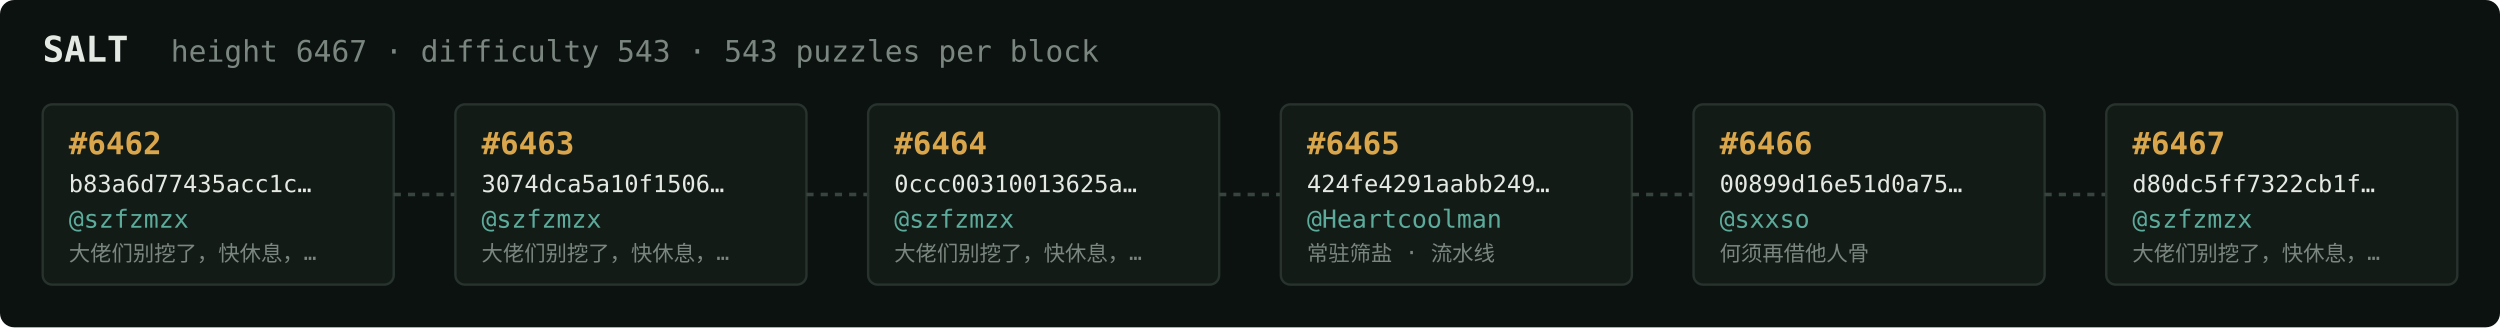
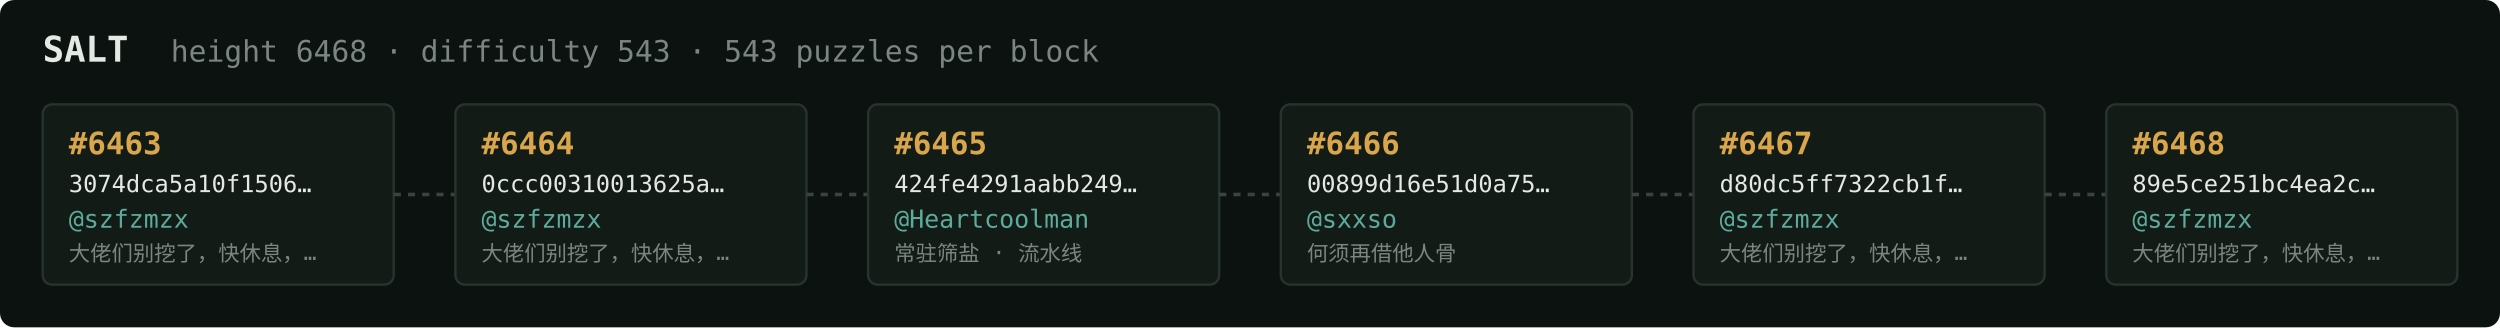
<svg xmlns="http://www.w3.org/2000/svg" width="1054" height="138" viewBox="0 0 1054 138" font-family="ui-monospace,SFMono-Regular,Menlo,monospace">
  <rect fill="#0c1210" width="1054" height="138" rx="6" />
  <text x="18" y="26" fill="#e5e9e3" font-size="15" font-weight="700">SALT</text>
-   <text x="72" y="26" fill="#7a867f" font-size="12.5">height 6467 · difficulty 543 · 543 puzzles per block</text>
+   <text x="72" y="26" fill="#7a867f" font-size="12.5">height 6468 · difficulty 543 · 543 puzzles per block</text>
  <rect x="18" y="44" width="148" height="76" rx="4" fill="#131b17" stroke="#28332e" stroke-width="1" />
-   <text x="29" y="65" fill="#d9a64c" font-size="13" font-weight="700">#6462</text>
-   <text x="29" y="81" fill="#e5e9e3" font-size="10">b83a6d77435acc1c…</text>
+   <text x="29" y="65" fill="#d9a64c" font-size="13" font-weight="700">#6463</text>
+   <text x="29" y="81" fill="#e5e9e3" font-size="10">3074dca5a10f1506…</text>
  <text x="29" y="96" fill="#5cab9b" font-size="10.5">@szfzmzx</text>
  <text x="29" y="110" fill="#7a867f" font-size="9">大佬们别挖了，快休息，…</text>
  <line x1="166" y1="82.0" x2="192" y2="82.0" stroke="#38443e" stroke-width="1.5" stroke-dasharray="3 3" />
  <rect x="192" y="44" width="148" height="76" rx="4" fill="#131b17" stroke="#28332e" stroke-width="1" />
-   <text x="203" y="65" fill="#d9a64c" font-size="13" font-weight="700">#6463</text>
-   <text x="203" y="81" fill="#e5e9e3" font-size="10">3074dca5a10f1506…</text>
+   <text x="203" y="65" fill="#d9a64c" font-size="13" font-weight="700">#6464</text>
+   <text x="203" y="81" fill="#e5e9e3" font-size="10">0ccc00310013625a…</text>
  <text x="203" y="96" fill="#5cab9b" font-size="10.5">@szfzmzx</text>
  <text x="203" y="110" fill="#7a867f" font-size="9">大佬们别挖了，快休息，…</text>
  <line x1="340" y1="82.0" x2="366" y2="82.0" stroke="#38443e" stroke-width="1.5" stroke-dasharray="3 3" />
  <rect x="366" y="44" width="148" height="76" rx="4" fill="#131b17" stroke="#28332e" stroke-width="1" />
-   <text x="377" y="65" fill="#d9a64c" font-size="13" font-weight="700">#6464</text>
-   <text x="377" y="81" fill="#e5e9e3" font-size="10">0ccc00310013625a…</text>
-   <text x="377" y="96" fill="#5cab9b" font-size="10.5">@szfzmzx</text>
-   <text x="377" y="110" fill="#7a867f" font-size="9">大佬们别挖了，快休息，…</text>
+   <text x="377" y="65" fill="#d9a64c" font-size="13" font-weight="700">#6465</text>
+   <text x="377" y="81" fill="#e5e9e3" font-size="10">424fe4291aabb249…</text>
+   <text x="377" y="96" fill="#5cab9b" font-size="10.5">@Heartcoolman</text>
+   <text x="377" y="110" fill="#7a867f" font-size="9">常驻筛盐 · 流水线</text>
  <line x1="514" y1="82.0" x2="540" y2="82.0" stroke="#38443e" stroke-width="1.5" stroke-dasharray="3 3" />
  <rect x="540" y="44" width="148" height="76" rx="4" fill="#131b17" stroke="#28332e" stroke-width="1" />
-   <text x="551" y="65" fill="#d9a64c" font-size="13" font-weight="700">#6465</text>
-   <text x="551" y="81" fill="#e5e9e3" font-size="10">424fe4291aabb249…</text>
-   <text x="551" y="96" fill="#5cab9b" font-size="10.5">@Heartcoolman</text>
-   <text x="551" y="110" fill="#7a867f" font-size="9">常驻筛盐 · 流水线</text>
+   <text x="551" y="65" fill="#d9a64c" font-size="13" font-weight="700">#6466</text>
+   <text x="551" y="81" fill="#e5e9e3" font-size="10">00899d16e51d0a75…</text>
+   <text x="551" y="96" fill="#5cab9b" font-size="10.5">@sxxso</text>
+   <text x="551" y="110" fill="#7a867f" font-size="9">何须再借他人骨</text>
  <line x1="688" y1="82.0" x2="714" y2="82.0" stroke="#38443e" stroke-width="1.5" stroke-dasharray="3 3" />
  <rect x="714" y="44" width="148" height="76" rx="4" fill="#131b17" stroke="#28332e" stroke-width="1" />
-   <text x="725" y="65" fill="#d9a64c" font-size="13" font-weight="700">#6466</text>
-   <text x="725" y="81" fill="#e5e9e3" font-size="10">00899d16e51d0a75…</text>
-   <text x="725" y="96" fill="#5cab9b" font-size="10.5">@sxxso</text>
-   <text x="725" y="110" fill="#7a867f" font-size="9">何须再借他人骨</text>
+   <text x="725" y="65" fill="#d9a64c" font-size="13" font-weight="700">#6467</text>
+   <text x="725" y="81" fill="#e5e9e3" font-size="10">d80dc5ff7322cb1f…</text>
+   <text x="725" y="96" fill="#5cab9b" font-size="10.5">@szfzmzx</text>
+   <text x="725" y="110" fill="#7a867f" font-size="9">大佬们别挖了，快休息，…</text>
  <line x1="862" y1="82.0" x2="888" y2="82.0" stroke="#38443e" stroke-width="1.5" stroke-dasharray="3 3" />
  <rect x="888" y="44" width="148" height="76" rx="4" fill="#131b17" stroke="#28332e" stroke-width="1" />
-   <text x="899" y="65" fill="#d9a64c" font-size="13" font-weight="700">#6467</text>
-   <text x="899" y="81" fill="#e5e9e3" font-size="10">d80dc5ff7322cb1f…</text>
+   <text x="899" y="65" fill="#d9a64c" font-size="13" font-weight="700">#6468</text>
+   <text x="899" y="81" fill="#e5e9e3" font-size="10">89e5ce251bc4ea2c…</text>
  <text x="899" y="96" fill="#5cab9b" font-size="10.5">@szfzmzx</text>
  <text x="899" y="110" fill="#7a867f" font-size="9">大佬们别挖了，快休息，…</text>
</svg>
